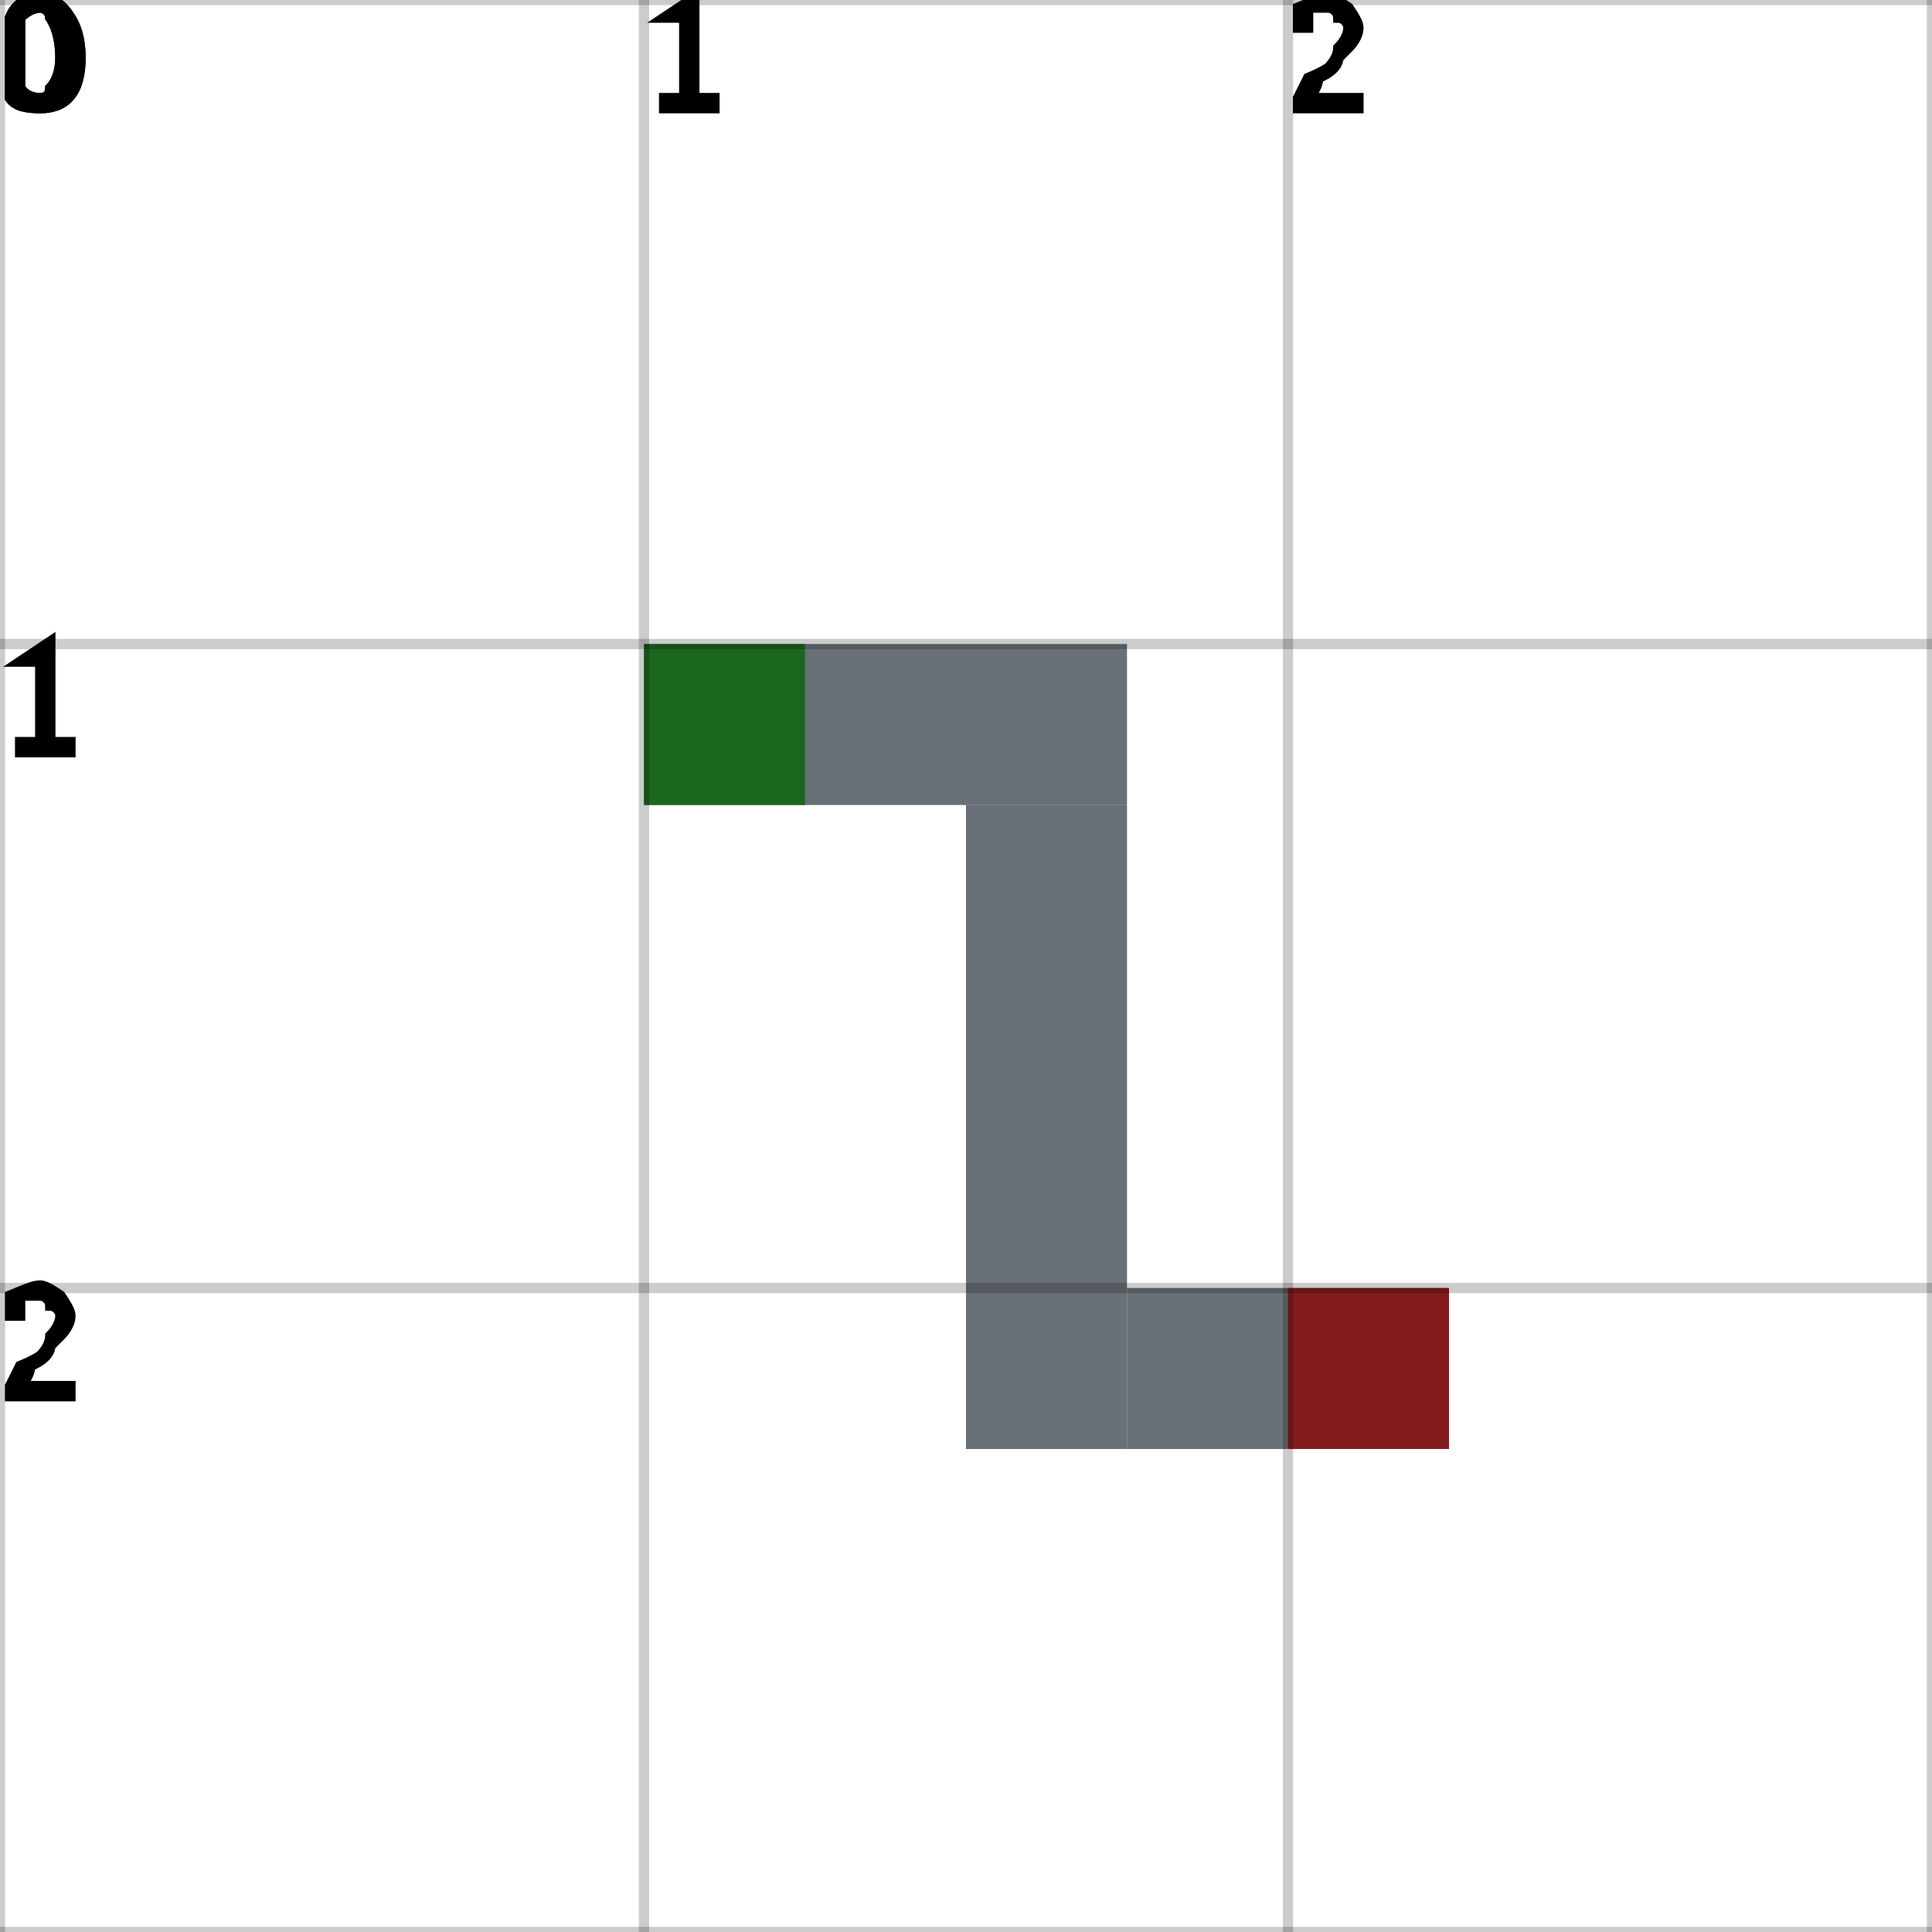
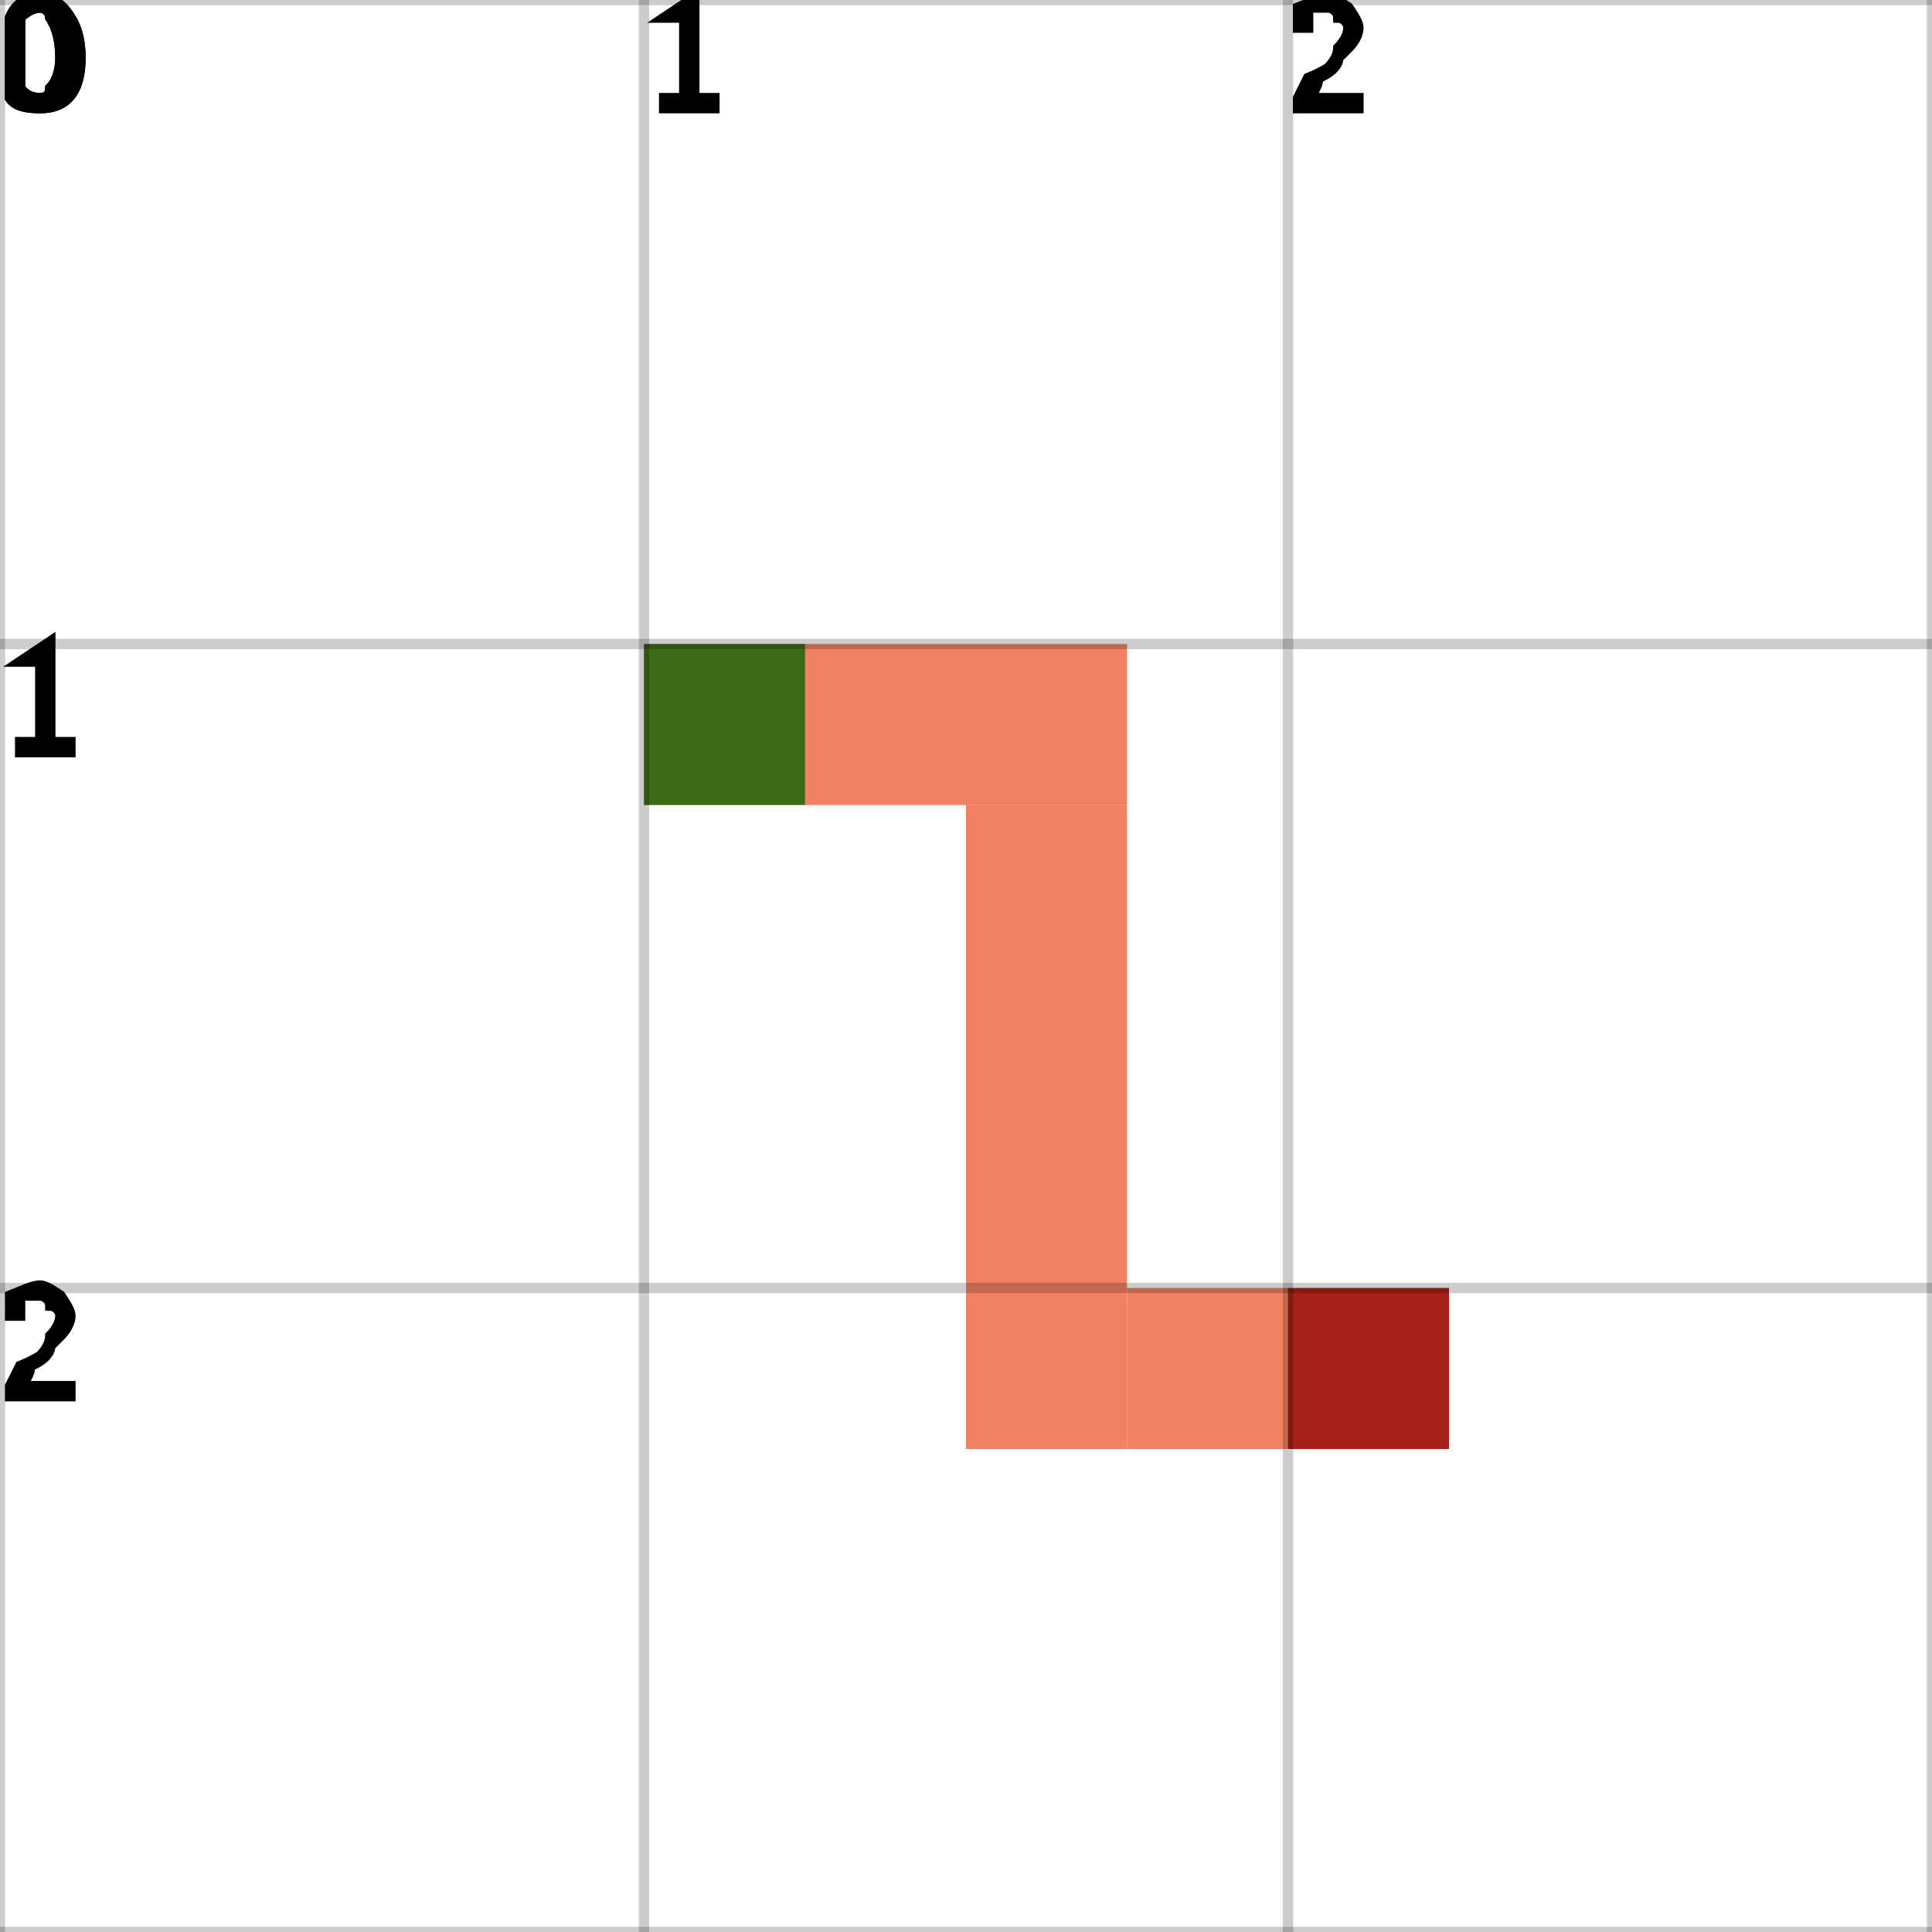
<svg xmlns="http://www.w3.org/2000/svg" height="100%" viewBox="0 0 3 3" width="100%" background-color="none">
-   <path d="M 1 1.25 L 1.75 1.25 L 1.75 1 L 1 1 Z" fill="#37404B" opacity="0.75" stroke="transparent" stroke-width="0.5" />
-   <path d="M 1.75 1.25 L 1.5 1.25 L 1.5 2.25 L 1.75 2.25 Z" fill="#37404B" opacity="0.75" stroke="transparent" stroke-width="0.5" />
-   <path d="M 1.75 2.25 L 2.25 2.25 L 2.25 2 L 1.75 2 Z" fill="#37404B" opacity="0.75" stroke="transparent" stroke-width="0.5" />
+   <path d="M 1 1.25 L 1.75 1.25 L 1.75 1 L 1 1 Z" fill="#EC572C" opacity="0.75" stroke="transparent" stroke-width="0.5" />
+   <path d="M 1.75 1.25 L 1.5 1.25 L 1.5 2.25 L 1.75 2.25 Z" fill="#EC572C" opacity="0.75" stroke="transparent" stroke-width="0.5" />
+   <path d="M 1.75 2.25 L 2.25 2.25 L 2.25 2 L 1.75 2 Z" fill="#EC572C" opacity="0.75" stroke="transparent" stroke-width="0.5" />
  <rect fill="darkGreen" height="0.25" opacity="0.75" stroke="transparent" stroke-width="0.5" width="0.25" x="1" y="1" />
  <rect fill="darkRed" height="0.25" opacity="0.75" stroke="transparent" stroke-width="0.5" width="0.25" x="2" y="2" />
  <line dominant-baseline="hanging" fill="transparent" font-size="0.25" opacity="0.2" stroke="black" stroke-width="0.016" text-anchor="start" x1="0" x2="0" y1="0" y2="3" />
  <text dominant-baseline="hanging" fill="black" font-size="0.25" opacity="1" stroke="black" stroke-width="0.016" text-anchor="start" x="0" y="0">0</text>
  <line dominant-baseline="hanging" fill="transparent" font-size="0.25" opacity="0.2" stroke="black" stroke-width="0.016" text-anchor="start" x1="1" x2="1" y1="0" y2="3" />
  <text dominant-baseline="hanging" fill="black" font-size="0.25" opacity="1" stroke="black" stroke-width="0.016" text-anchor="start" x="1" y="0">1</text>
  <line dominant-baseline="hanging" fill="transparent" font-size="0.25" opacity="0.2" stroke="black" stroke-width="0.016" text-anchor="start" x1="2" x2="2" y1="0" y2="3" />
  <text dominant-baseline="hanging" fill="black" font-size="0.25" opacity="1" stroke="black" stroke-width="0.016" text-anchor="start" x="2" y="0">2</text>
  <line dominant-baseline="hanging" fill="transparent" font-size="0.25" opacity="0.2" stroke="black" stroke-width="0.016" text-anchor="start" x1="3" x2="3" y1="0" y2="3" />
  <line dominant-baseline="hanging" fill="transparent" font-size="0.25" opacity="0.2" stroke="black" stroke-width="0.016" text-anchor="start" x1="0" x2="3" y1="0" y2="0" />
  <text dominant-baseline="hanging" fill="black" font-size="0.25" opacity="1" stroke="black" stroke-width="0.016" text-anchor="start" x="0" y="0">0</text>
  <line dominant-baseline="hanging" fill="transparent" font-size="0.25" opacity="0.2" stroke="black" stroke-width="0.016" text-anchor="start" x1="0" x2="3" y1="1" y2="1" />
  <text dominant-baseline="hanging" fill="black" font-size="0.25" opacity="1" stroke="black" stroke-width="0.016" text-anchor="start" x="0" y="1">1</text>
  <line dominant-baseline="hanging" fill="transparent" font-size="0.25" opacity="0.2" stroke="black" stroke-width="0.016" text-anchor="start" x1="0" x2="3" y1="2" y2="2" />
  <text dominant-baseline="hanging" fill="black" font-size="0.25" opacity="1" stroke="black" stroke-width="0.016" text-anchor="start" x="0" y="2">2</text>
  <line dominant-baseline="hanging" fill="transparent" font-size="0.25" opacity="0.2" stroke="black" stroke-width="0.016" text-anchor="start" x1="0" x2="3" y1="3" y2="3" />
</svg>
